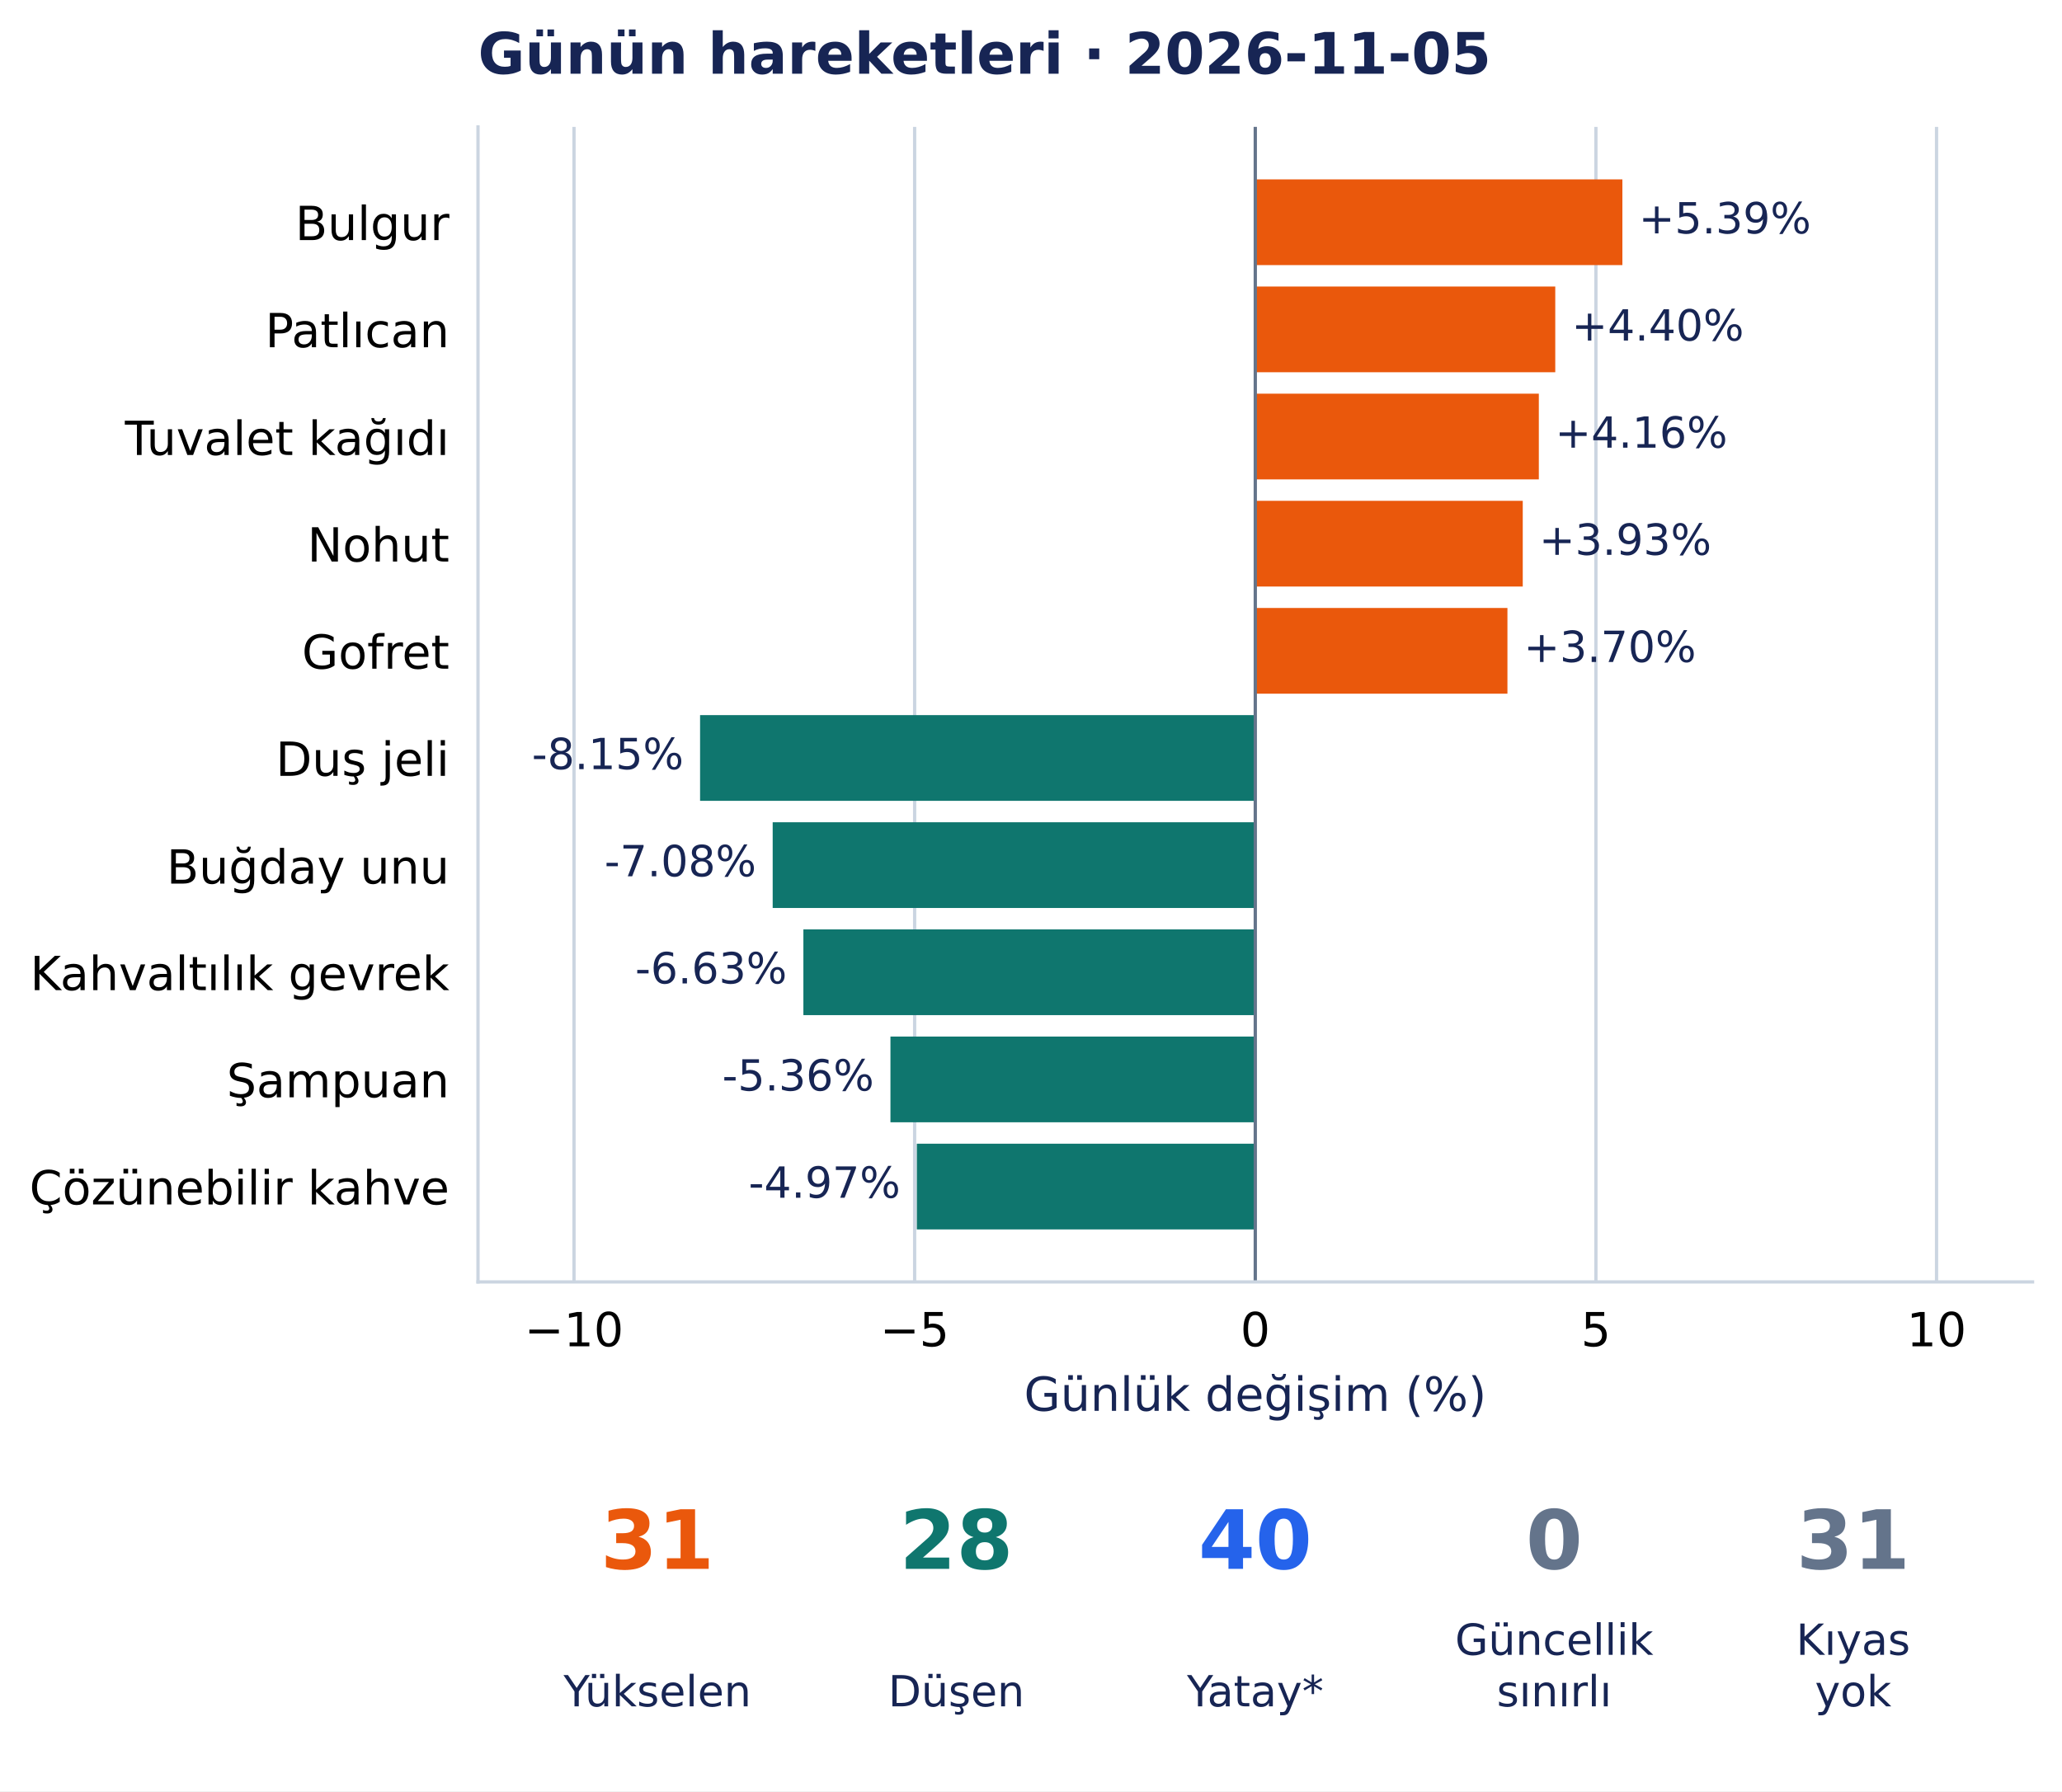
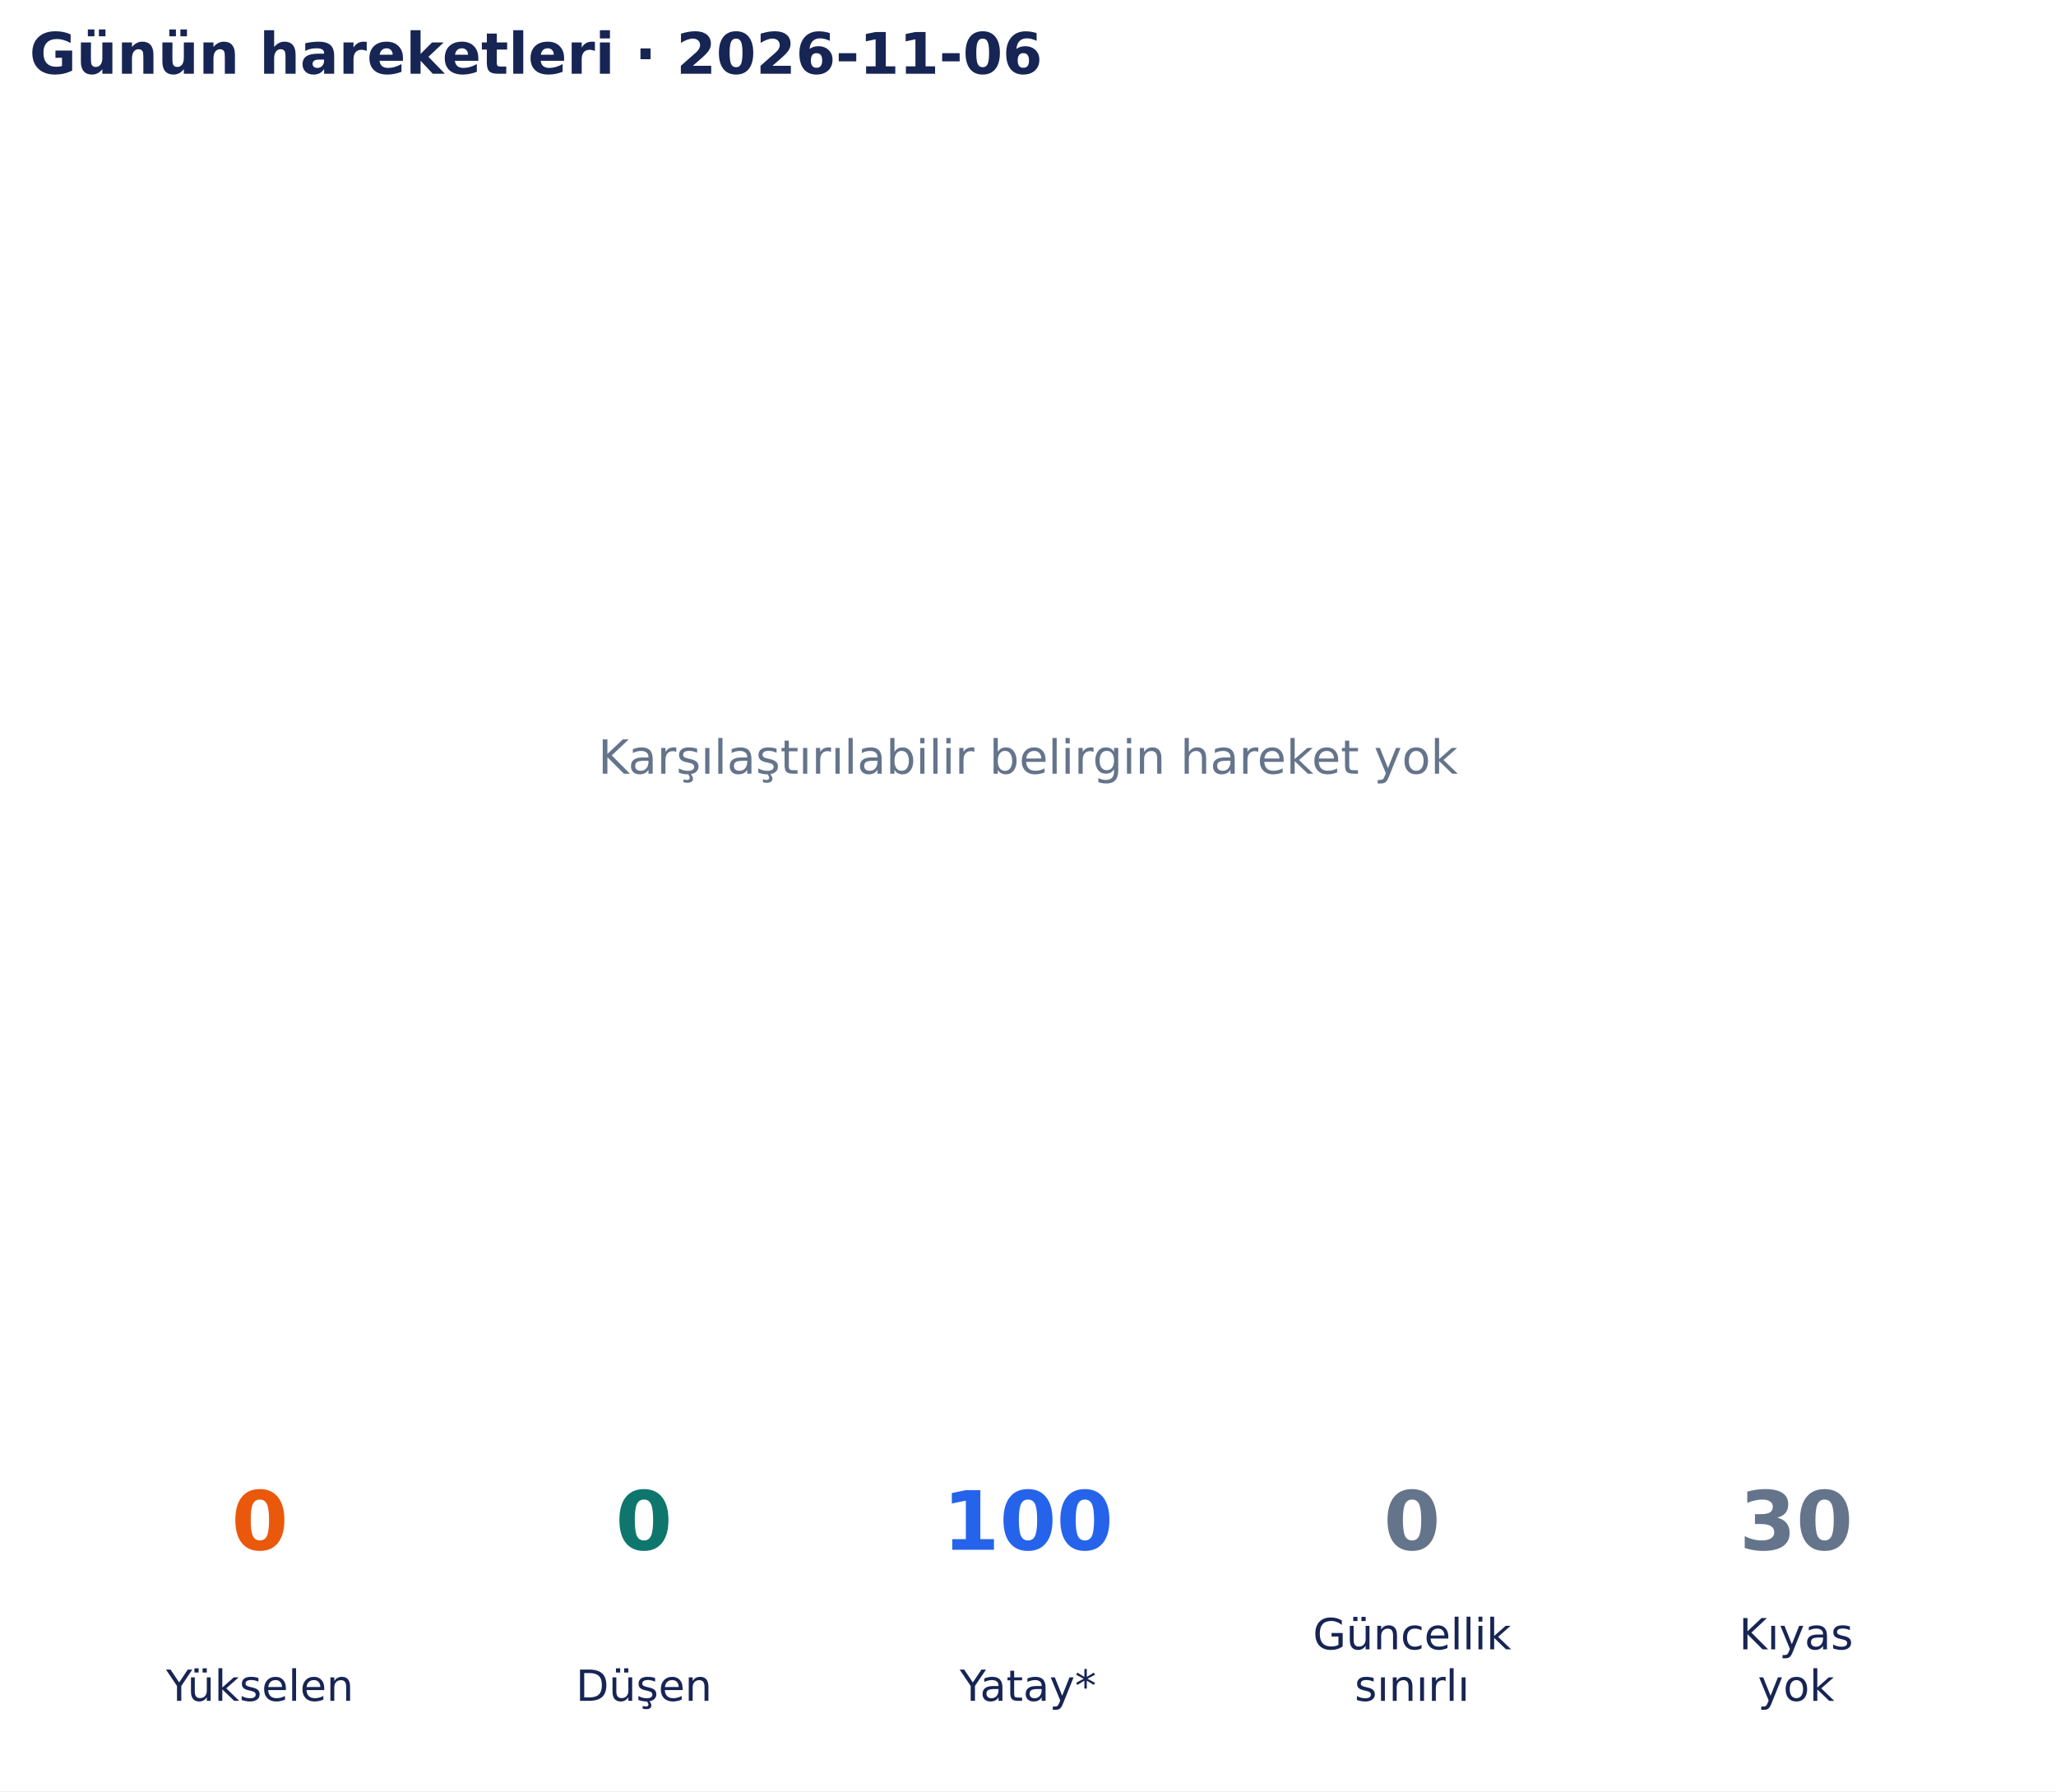
- <svg xmlns="http://www.w3.org/2000/svg" width="504.281pt" height="438.135pt" viewBox="0 0 504.281 438.135" version="1.1">
+ <svg xmlns="http://www.w3.org/2000/svg" width="502.9pt" height="438.135pt" viewBox="0 0 502.9 438.135" version="1.1">
  <defs>
    <style type="text/css">*{stroke-linejoin: round; stroke-linecap: butt}</style>
  </defs>
  <g id="figure_1">
    <g id="patch_1">
-       <path d="M 0 438.135 L 504.281 438.135 L 504.281 0 L 0 0 z " style="fill: #ffffff" />
+       <path d="M 0 438.135 L 502.9 438.135 L 502.9 0 L 0 0 z " style="fill: #ffffff" />
    </g>
    <g id="axes_1">
-       <g id="patch_2">
-         <path d="M 116.899 313.557 L 497.081 313.557 L 497.081 31.035 L 116.899 31.035 z " style="fill: #ffffff" />
+       <g id="text_1">
+         <text style="font-size: 11.5px; font-family: 'DejaVu Sans', 'Bitstream Vera Sans', 'Computer Modern Sans Serif', 'Lucida Grande', 'Verdana', 'Geneva', 'Lucid', 'Arial', 'Helvetica', 'Avant Garde', sans-serif; text-anchor: middle; fill: #64748b" x="251.45" y="189.244" transform="rotate(-0 251.45 189.2442)">Karşılaştırılabilir belirgin hareket yok</text>
      </g>
-       <g id="matplotlib.axis_1">
-         <g id="xtick_1">
-           <g id="line2d_1">
-             <path d="M 140.379 313.557 L 140.379 31.035 " clip-path="url(#p9448f799f4)" style="fill: none; stroke: #cbd5e1; stroke-width: 0.8; stroke-linecap: square" />
-           </g>
-           <g id="line2d_2" />
-           <g id="text_1">
-             <text style="font-size: 11.5px; font-family: 'DejaVu Sans', 'Bitstream Vera Sans', 'Computer Modern Sans Serif', 'Lucida Grande', 'Verdana', 'Geneva', 'Lucid', 'Arial', 'Helvetica', 'Avant Garde', sans-serif; text-anchor: middle" x="140.379" y="329.294" transform="rotate(-0 140.3794 329.294)">−10</text>
-           </g>
-         </g>
-         <g id="xtick_2">
-           <g id="line2d_3">
-             <path d="M 223.685 313.557 L 223.685 31.035 " clip-path="url(#p9448f799f4)" style="fill: none; stroke: #cbd5e1; stroke-width: 0.8; stroke-linecap: square" />
-           </g>
-           <g id="line2d_4" />
-           <g id="text_2">
-             <text style="font-size: 11.5px; font-family: 'DejaVu Sans', 'Bitstream Vera Sans', 'Computer Modern Sans Serif', 'Lucida Grande', 'Verdana', 'Geneva', 'Lucid', 'Arial', 'Helvetica', 'Avant Garde', sans-serif; text-anchor: middle" x="223.685" y="329.294" transform="rotate(-0 223.6846 329.294)">−5</text>
-           </g>
-         </g>
-         <g id="xtick_3">
-           <g id="line2d_5">
-             <path d="M 306.99 313.557 L 306.99 31.035 " clip-path="url(#p9448f799f4)" style="fill: none; stroke: #cbd5e1; stroke-width: 0.8; stroke-linecap: square" />
-           </g>
-           <g id="line2d_6" />
-           <g id="text_3">
-             <text style="font-size: 11.5px; font-family: 'DejaVu Sans', 'Bitstream Vera Sans', 'Computer Modern Sans Serif', 'Lucida Grande', 'Verdana', 'Geneva', 'Lucid', 'Arial', 'Helvetica', 'Avant Garde', sans-serif; text-anchor: middle" x="306.99" y="329.294" transform="rotate(-0 306.9898 329.294)">0</text>
-           </g>
-         </g>
-         <g id="xtick_4">
-           <g id="line2d_7">
-             <path d="M 390.295 313.557 L 390.295 31.035 " clip-path="url(#p9448f799f4)" style="fill: none; stroke: #cbd5e1; stroke-width: 0.8; stroke-linecap: square" />
-           </g>
-           <g id="line2d_8" />
-           <g id="text_4">
-             <text style="font-size: 11.5px; font-family: 'DejaVu Sans', 'Bitstream Vera Sans', 'Computer Modern Sans Serif', 'Lucida Grande', 'Verdana', 'Geneva', 'Lucid', 'Arial', 'Helvetica', 'Avant Garde', sans-serif; text-anchor: middle" x="390.295" y="329.294" transform="rotate(-0 390.2951 329.294)">5</text>
-           </g>
-         </g>
-         <g id="xtick_5">
-           <g id="line2d_9">
-             <path d="M 473.6 313.557 L 473.6 31.035 " clip-path="url(#p9448f799f4)" style="fill: none; stroke: #cbd5e1; stroke-width: 0.8; stroke-linecap: square" />
-           </g>
-           <g id="line2d_10" />
-           <g id="text_5">
-             <text style="font-size: 11.5px; font-family: 'DejaVu Sans', 'Bitstream Vera Sans', 'Computer Modern Sans Serif', 'Lucida Grande', 'Verdana', 'Geneva', 'Lucid', 'Arial', 'Helvetica', 'Avant Garde', sans-serif; text-anchor: middle" x="473.6" y="329.294" transform="rotate(-0 473.6003 329.294)">10</text>
-           </g>
-         </g>
-         <g id="text_6">
-           <text style="font-size: 11.5px; font-family: 'DejaVu Sans', 'Bitstream Vera Sans', 'Computer Modern Sans Serif', 'Lucida Grande', 'Verdana', 'Geneva', 'Lucid', 'Arial', 'Helvetica', 'Avant Garde', sans-serif; text-anchor: middle; fill: #172554" x="306.99" y="345.086" transform="rotate(-0 306.9898 345.086)">Günlük değişim (%)</text>
-         </g>
-       </g>
-       <g id="matplotlib.axis_2">
-         <g id="ytick_1">
-           <g id="line2d_11" />
-           <g id="text_7">
-             <text style="font-size: 11.5px; font-family: 'DejaVu Sans', 'Bitstream Vera Sans', 'Computer Modern Sans Serif', 'Lucida Grande', 'Verdana', 'Geneva', 'Lucid', 'Arial', 'Helvetica', 'Avant Garde', sans-serif; text-anchor: end" x="109.899" y="58.729" transform="rotate(-0 109.8986 58.72889)">Bulgur</text>
-           </g>
-         </g>
-         <g id="ytick_2">
-           <g id="line2d_12" />
-           <g id="text_8">
-             <text style="font-size: 11.5px; font-family: 'DejaVu Sans', 'Bitstream Vera Sans', 'Computer Modern Sans Serif', 'Lucida Grande', 'Verdana', 'Geneva', 'Lucid', 'Arial', 'Helvetica', 'Avant Garde', sans-serif; text-anchor: end" x="109.899" y="84.937" transform="rotate(-0 109.8986 84.93687)">Patlıcan</text>
-           </g>
-         </g>
-         <g id="ytick_3">
-           <g id="line2d_13" />
-           <g id="text_9">
-             <text style="font-size: 11.5px; font-family: 'DejaVu Sans', 'Bitstream Vera Sans', 'Computer Modern Sans Serif', 'Lucida Grande', 'Verdana', 'Geneva', 'Lucid', 'Arial', 'Helvetica', 'Avant Garde', sans-serif; text-anchor: end" x="109.899" y="111.29" transform="rotate(-0 109.8986 111.2904)">Tuvalet kağıdı</text>
-           </g>
-         </g>
-         <g id="ytick_4">
-           <g id="line2d_14" />
-           <g id="text_10">
-             <text style="font-size: 11.5px; font-family: 'DejaVu Sans', 'Bitstream Vera Sans', 'Computer Modern Sans Serif', 'Lucida Grande', 'Verdana', 'Geneva', 'Lucid', 'Arial', 'Helvetica', 'Avant Garde', sans-serif; text-anchor: end" x="109.899" y="137.353" transform="rotate(-0 109.8986 137.3528)">Nohut</text>
-           </g>
-         </g>
-         <g id="ytick_5">
-           <g id="line2d_15" />
-           <g id="text_11">
-             <text style="font-size: 11.5px; font-family: 'DejaVu Sans', 'Bitstream Vera Sans', 'Computer Modern Sans Serif', 'Lucida Grande', 'Verdana', 'Geneva', 'Lucid', 'Arial', 'Helvetica', 'Avant Garde', sans-serif; text-anchor: end" x="109.899" y="163.561" transform="rotate(-0 109.8986 163.5608)">Gofret</text>
-           </g>
-         </g>
-         <g id="ytick_6">
-           <g id="line2d_16" />
-           <g id="text_12">
-             <text style="font-size: 11.5px; font-family: 'DejaVu Sans', 'Bitstream Vera Sans', 'Computer Modern Sans Serif', 'Lucida Grande', 'Verdana', 'Geneva', 'Lucid', 'Arial', 'Helvetica', 'Avant Garde', sans-serif; text-anchor: end" x="109.899" y="189.769" transform="rotate(-0 109.8986 189.7688)">Duş jeli</text>
-           </g>
-         </g>
-         <g id="ytick_7">
-           <g id="line2d_17" />
-           <g id="text_13">
-             <text style="font-size: 11.5px; font-family: 'DejaVu Sans', 'Bitstream Vera Sans', 'Computer Modern Sans Serif', 'Lucida Grande', 'Verdana', 'Geneva', 'Lucid', 'Arial', 'Helvetica', 'Avant Garde', sans-serif; text-anchor: end" x="109.899" y="216.122" transform="rotate(-0 109.8986 216.1223)">Buğday unu</text>
-           </g>
-         </g>
-         <g id="ytick_8">
-           <g id="line2d_18" />
-           <g id="text_14">
-             <text style="font-size: 11.5px; font-family: 'DejaVu Sans', 'Bitstream Vera Sans', 'Computer Modern Sans Serif', 'Lucida Grande', 'Verdana', 'Geneva', 'Lucid', 'Arial', 'Helvetica', 'Avant Garde', sans-serif; text-anchor: end" x="109.899" y="242.185" transform="rotate(-0 109.8986 242.1847)">Kahvaltılık gevrek</text>
-           </g>
-         </g>
-         <g id="ytick_9">
-           <g id="line2d_19" />
-           <g id="text_15">
-             <text style="font-size: 11.5px; font-family: 'DejaVu Sans', 'Bitstream Vera Sans', 'Computer Modern Sans Serif', 'Lucida Grande', 'Verdana', 'Geneva', 'Lucid', 'Arial', 'Helvetica', 'Avant Garde', sans-serif; text-anchor: end" x="109.899" y="268.392" transform="rotate(-0 109.8986 268.3923)">Şampuan</text>
-           </g>
-         </g>
-         <g id="ytick_10">
-           <g id="line2d_20" />
-           <g id="text_16">
-             <text style="font-size: 11.5px; font-family: 'DejaVu Sans', 'Bitstream Vera Sans', 'Computer Modern Sans Serif', 'Lucida Grande', 'Verdana', 'Geneva', 'Lucid', 'Arial', 'Helvetica', 'Avant Garde', sans-serif; text-anchor: end" x="109.899" y="294.601" transform="rotate(-0 109.8986 294.6007)">Çözünebilir kahve</text>
-           </g>
-         </g>
-       </g>
-       <g id="patch_3">
-         <path d="M 306.99 43.877 L 396.769 43.877 L 396.769 64.843 L 306.99 64.843 z " clip-path="url(#p9448f799f4)" style="fill: #ea580c" />
-       </g>
-       <g id="patch_4">
-         <path d="M 306.99 70.085 L 380.354 70.085 L 380.354 91.051 L 306.99 91.051 z " clip-path="url(#p9448f799f4)" style="fill: #ea580c" />
-       </g>
-       <g id="patch_5">
-         <path d="M 306.99 96.293 L 376.335 96.293 L 376.335 117.259 L 306.99 117.259 z " clip-path="url(#p9448f799f4)" style="fill: #ea580c" />
-       </g>
-       <g id="patch_6">
-         <path d="M 306.99 122.501 L 372.404 122.501 L 372.404 143.467 L 306.99 143.467 z " clip-path="url(#p9448f799f4)" style="fill: #ea580c" />
-       </g>
-       <g id="patch_7">
-         <path d="M 306.99 148.709 L 368.657 148.709 L 368.657 169.675 L 306.99 169.675 z " clip-path="url(#p9448f799f4)" style="fill: #ea580c" />
-       </g>
-       <g id="patch_8">
-         <path d="M 306.99 174.916 L 171.21 174.916 L 171.21 195.883 L 306.99 195.883 z " clip-path="url(#p9448f799f4)" style="fill: #0f766e" />
-       </g>
-       <g id="patch_9">
-         <path d="M 306.99 201.124 L 188.966 201.124 L 188.966 222.091 L 306.99 222.091 z " clip-path="url(#p9448f799f4)" style="fill: #0f766e" />
-       </g>
-       <g id="patch_10">
-         <path d="M 306.99 227.332 L 196.476 227.332 L 196.476 248.299 L 306.99 248.299 z " clip-path="url(#p9448f799f4)" style="fill: #0f766e" />
-       </g>
-       <g id="patch_11">
-         <path d="M 306.99 253.54 L 217.767 253.54 L 217.767 274.507 L 306.99 274.507 z " clip-path="url(#p9448f799f4)" style="fill: #0f766e" />
-       </g>
-       <g id="patch_12">
-         <path d="M 306.99 279.748 L 224.216 279.748 L 224.216 300.715 L 306.99 300.715 z " clip-path="url(#p9448f799f4)" style="fill: #0f766e" />
-       </g>
-       <g id="line2d_21">
-         <path d="M 306.99 313.557 L 306.99 31.035 " clip-path="url(#p9448f799f4)" style="fill: none; stroke: #64748b; stroke-width: 0.8; stroke-linecap: square" />
-       </g>
-       <g id="patch_13">
-         <path d="M 116.899 313.557 L 116.899 31.035 " style="fill: none; stroke: #cbd5e1; stroke-width: 0.8; stroke-linejoin: miter; stroke-linecap: square" />
-       </g>
-       <g id="patch_14">
-         <path d="M 116.899 313.557 L 497.081 313.557 " style="fill: none; stroke: #cbd5e1; stroke-width: 0.8; stroke-linejoin: miter; stroke-linecap: square" />
-       </g>
-       <g id="text_17">
-         <text style="font-size: 10.5px; font-family: 'DejaVu Sans', 'Bitstream Vera Sans', 'Computer Modern Sans Serif', 'Lucida Grande', 'Verdana', 'Geneva', 'Lucid', 'Arial', 'Helvetica', 'Avant Garde', sans-serif; text-anchor: start; fill: #172554" x="400.769" y="57.087" transform="rotate(-0 400.7686 57.08733)">+5.39%</text>
-       </g>
-       <g id="text_18">
-         <text style="font-size: 10.5px; font-family: 'DejaVu Sans', 'Bitstream Vera Sans', 'Computer Modern Sans Serif', 'Lucida Grande', 'Verdana', 'Geneva', 'Lucid', 'Arial', 'Helvetica', 'Avant Garde', sans-serif; text-anchor: start; fill: #172554" x="384.354" y="83.295" transform="rotate(-0 384.3541 83.29531)">+4.40%</text>
-       </g>
-       <g id="text_19">
-         <text style="font-size: 10.5px; font-family: 'DejaVu Sans', 'Bitstream Vera Sans', 'Computer Modern Sans Serif', 'Lucida Grande', 'Verdana', 'Geneva', 'Lucid', 'Arial', 'Helvetica', 'Avant Garde', sans-serif; text-anchor: start; fill: #172554" x="380.335" y="109.503" transform="rotate(-0 380.3348 109.5033)">+4.16%</text>
-       </g>
-       <g id="text_20">
-         <text style="font-size: 10.5px; font-family: 'DejaVu Sans', 'Bitstream Vera Sans', 'Computer Modern Sans Serif', 'Lucida Grande', 'Verdana', 'Geneva', 'Lucid', 'Arial', 'Helvetica', 'Avant Garde', sans-serif; text-anchor: start; fill: #172554" x="376.404" y="135.711" transform="rotate(-0 376.4042 135.7113)">+3.93%</text>
-       </g>
-       <g id="text_21">
-         <text style="font-size: 10.5px; font-family: 'DejaVu Sans', 'Bitstream Vera Sans', 'Computer Modern Sans Serif', 'Lucida Grande', 'Verdana', 'Geneva', 'Lucid', 'Arial', 'Helvetica', 'Avant Garde', sans-serif; text-anchor: start; fill: #172554" x="372.657" y="161.919" transform="rotate(-0 372.6574 161.9192)">+3.70%</text>
-       </g>
-       <g id="text_22">
-         <text style="font-size: 10.5px; font-family: 'DejaVu Sans', 'Bitstream Vera Sans', 'Computer Modern Sans Serif', 'Lucida Grande', 'Verdana', 'Geneva', 'Lucid', 'Arial', 'Helvetica', 'Avant Garde', sans-serif; text-anchor: end; fill: #172554" x="167.21" y="188.127" transform="rotate(-0 167.2104 188.1272)">-8.15%</text>
-       </g>
-       <g id="text_23">
-         <text style="font-size: 10.5px; font-family: 'DejaVu Sans', 'Bitstream Vera Sans', 'Computer Modern Sans Serif', 'Lucida Grande', 'Verdana', 'Geneva', 'Lucid', 'Arial', 'Helvetica', 'Avant Garde', sans-serif; text-anchor: end; fill: #172554" x="184.966" y="214.335" transform="rotate(-0 184.9664 214.3352)">-7.08%</text>
-       </g>
-       <g id="text_24">
-         <text style="font-size: 10.5px; font-family: 'DejaVu Sans', 'Bitstream Vera Sans', 'Computer Modern Sans Serif', 'Lucida Grande', 'Verdana', 'Geneva', 'Lucid', 'Arial', 'Helvetica', 'Avant Garde', sans-serif; text-anchor: end; fill: #172554" x="192.476" y="240.543" transform="rotate(-0 192.4755 240.5432)">-6.63%</text>
-       </g>
-       <g id="text_25">
-         <text style="font-size: 10.5px; font-family: 'DejaVu Sans', 'Bitstream Vera Sans', 'Computer Modern Sans Serif', 'Lucida Grande', 'Verdana', 'Geneva', 'Lucid', 'Arial', 'Helvetica', 'Avant Garde', sans-serif; text-anchor: end; fill: #172554" x="213.767" y="266.751" transform="rotate(-0 213.7665 266.7512)">-5.36%</text>
-       </g>
-       <g id="text_26">
-         <text style="font-size: 10.5px; font-family: 'DejaVu Sans', 'Bitstream Vera Sans', 'Computer Modern Sans Serif', 'Lucida Grande', 'Verdana', 'Geneva', 'Lucid', 'Arial', 'Helvetica', 'Avant Garde', sans-serif; text-anchor: end; fill: #172554" x="220.216" y="292.959" transform="rotate(-0 220.2158 292.9591)">-4.97%</text>
-       </g>
-       <g id="text_27">
-         <text style="font-weight: 700; font-size: 14px; font-family: 'DejaVu Sans', 'Bitstream Vera Sans', 'Computer Modern Sans Serif', 'Lucida Grande', 'Verdana', 'Geneva', 'Lucid', 'Arial', 'Helvetica', 'Avant Garde', sans-serif; text-anchor: start; fill: #172554" x="116.899" y="18.035" transform="rotate(-0 116.8986 18.03469)">Günün hareketleri · 2026-11-05</text>
+       <g id="text_2">
+         <text style="font-weight: 700; font-size: 14px; font-family: 'DejaVu Sans', 'Bitstream Vera Sans', 'Computer Modern Sans Serif', 'Lucida Grande', 'Verdana', 'Geneva', 'Lucid', 'Arial', 'Helvetica', 'Avant Garde', sans-serif; text-anchor: start; fill: #172554" x="7.2" y="18.035" transform="rotate(-0 7.2 18.03469)">Günün hareketleri · 2026-11-06</text>
      </g>
    </g>
    <g id="axes_2">
-       <g id="text_28">
-         <text style="font-weight: 700; font-size: 20px; font-family: 'DejaVu Sans', 'Bitstream Vera Sans', 'Computer Modern Sans Serif', 'Lucida Grande', 'Verdana', 'Geneva', 'Lucid', 'Arial', 'Helvetica', 'Avant Garde', sans-serif; text-anchor: middle; fill: #ea580c" x="160.766" y="383.742" transform="rotate(-0 160.7658 383.7422)">31</text>
+       <g id="text_3">
+         <text style="font-weight: 700; font-size: 20px; font-family: 'DejaVu Sans', 'Bitstream Vera Sans', 'Computer Modern Sans Serif', 'Lucida Grande', 'Verdana', 'Geneva', 'Lucid', 'Arial', 'Helvetica', 'Avant Garde', sans-serif; text-anchor: middle; fill: #ea580c" x="63.565" y="379.078" transform="rotate(-0 63.56538 379.0782)">0</text>
      </g>
-       <g id="text_29">
-         <text style="font-size: 10.5px; font-family: 'DejaVu Sans', 'Bitstream Vera Sans', 'Computer Modern Sans Serif', 'Lucida Grande', 'Verdana', 'Geneva', 'Lucid', 'Arial', 'Helvetica', 'Avant Garde', sans-serif; text-anchor: middle; fill: #172554" x="160.766" y="417.374" transform="rotate(-0 160.7658 417.3736)">Yükselen</text>
+       <g id="text_4">
+         <text style="font-size: 10.5px; font-family: 'DejaVu Sans', 'Bitstream Vera Sans', 'Computer Modern Sans Serif', 'Lucida Grande', 'Verdana', 'Geneva', 'Lucid', 'Arial', 'Helvetica', 'Avant Garde', sans-serif; text-anchor: middle; fill: #172554" x="63.565" y="416.033" transform="rotate(-0 63.56538 416.0334)">Yükselen</text>
      </g>
-       <g id="text_30">
-         <text style="font-weight: 700; font-size: 20px; font-family: 'DejaVu Sans', 'Bitstream Vera Sans', 'Computer Modern Sans Serif', 'Lucida Grande', 'Verdana', 'Geneva', 'Lucid', 'Arial', 'Helvetica', 'Avant Garde', sans-serif; text-anchor: middle; fill: #0f766e" x="233.878" y="383.742" transform="rotate(-0 233.8778 383.7422)">28</text>
+       <g id="text_5">
+         <text style="font-weight: 700; font-size: 20px; font-family: 'DejaVu Sans', 'Bitstream Vera Sans', 'Computer Modern Sans Serif', 'Lucida Grande', 'Verdana', 'Geneva', 'Lucid', 'Arial', 'Helvetica', 'Avant Garde', sans-serif; text-anchor: middle; fill: #0f766e" x="157.508" y="379.078" transform="rotate(-0 157.5077 379.0782)">0</text>
      </g>
-       <g id="text_31">
-         <text style="font-size: 10.5px; font-family: 'DejaVu Sans', 'Bitstream Vera Sans', 'Computer Modern Sans Serif', 'Lucida Grande', 'Verdana', 'Geneva', 'Lucid', 'Arial', 'Helvetica', 'Avant Garde', sans-serif; text-anchor: middle; fill: #172554" x="233.878" y="417.374" transform="rotate(-0 233.8778 417.3736)">Düşen</text>
+       <g id="text_6">
+         <text style="font-size: 10.5px; font-family: 'DejaVu Sans', 'Bitstream Vera Sans', 'Computer Modern Sans Serif', 'Lucida Grande', 'Verdana', 'Geneva', 'Lucid', 'Arial', 'Helvetica', 'Avant Garde', sans-serif; text-anchor: middle; fill: #172554" x="157.508" y="416.033" transform="rotate(-0 157.5077 416.0334)">Düşen</text>
      </g>
-       <g id="text_32">
-         <text style="font-weight: 700; font-size: 20px; font-family: 'DejaVu Sans', 'Bitstream Vera Sans', 'Computer Modern Sans Serif', 'Lucida Grande', 'Verdana', 'Geneva', 'Lucid', 'Arial', 'Helvetica', 'Avant Garde', sans-serif; text-anchor: middle; fill: #2563eb" x="306.99" y="383.742" transform="rotate(-0 306.9898 383.7422)">40</text>
+       <g id="text_7">
+         <text style="font-weight: 700; font-size: 20px; font-family: 'DejaVu Sans', 'Bitstream Vera Sans', 'Computer Modern Sans Serif', 'Lucida Grande', 'Verdana', 'Geneva', 'Lucid', 'Arial', 'Helvetica', 'Avant Garde', sans-serif; text-anchor: middle; fill: #2563eb" x="251.45" y="379.078" transform="rotate(-0 251.45 379.0782)">100</text>
      </g>
-       <g id="text_33">
-         <text style="font-size: 10.5px; font-family: 'DejaVu Sans', 'Bitstream Vera Sans', 'Computer Modern Sans Serif', 'Lucida Grande', 'Verdana', 'Geneva', 'Lucid', 'Arial', 'Helvetica', 'Avant Garde', sans-serif; text-anchor: middle; fill: #172554" x="306.99" y="417.374" transform="rotate(-0 306.9898 417.3736)">Yatay*</text>
+       <g id="text_8">
+         <text style="font-size: 10.5px; font-family: 'DejaVu Sans', 'Bitstream Vera Sans', 'Computer Modern Sans Serif', 'Lucida Grande', 'Verdana', 'Geneva', 'Lucid', 'Arial', 'Helvetica', 'Avant Garde', sans-serif; text-anchor: middle; fill: #172554" x="251.45" y="416.033" transform="rotate(-0 251.45 416.0334)">Yatay*</text>
      </g>
-       <g id="text_34">
-         <text style="font-weight: 700; font-size: 20px; font-family: 'DejaVu Sans', 'Bitstream Vera Sans', 'Computer Modern Sans Serif', 'Lucida Grande', 'Verdana', 'Geneva', 'Lucid', 'Arial', 'Helvetica', 'Avant Garde', sans-serif; text-anchor: middle; fill: #64748b" x="380.102" y="383.742" transform="rotate(-0 380.1019 383.7422)">0</text>
+       <g id="text_9">
+         <text style="font-weight: 700; font-size: 20px; font-family: 'DejaVu Sans', 'Bitstream Vera Sans', 'Computer Modern Sans Serif', 'Lucida Grande', 'Verdana', 'Geneva', 'Lucid', 'Arial', 'Helvetica', 'Avant Garde', sans-serif; text-anchor: middle; fill: #64748b" x="345.392" y="379.078" transform="rotate(-0 345.3923 379.0782)">0</text>
      </g>
-       <g id="text_35">
-         <text style="font-size: 10.5px; font-family: 'DejaVu Sans', 'Bitstream Vera Sans', 'Computer Modern Sans Serif', 'Lucida Grande', 'Verdana', 'Geneva', 'Lucid', 'Arial', 'Helvetica', 'Avant Garde', sans-serif; fill: #172554" transform="translate(355.8469 404.7708)">Güncellik</text>
-         <text style="font-size: 10.5px; font-family: 'DejaVu Sans', 'Bitstream Vera Sans', 'Computer Modern Sans Serif', 'Lucida Grande', 'Verdana', 'Geneva', 'Lucid', 'Arial', 'Helvetica', 'Avant Garde', sans-serif; fill: #172554" transform="translate(366.0474 417.3736)">sınırlı</text>
+       <g id="text_10">
+         <text style="font-size: 10.5px; font-family: 'DejaVu Sans', 'Bitstream Vera Sans', 'Computer Modern Sans Serif', 'Lucida Grande', 'Verdana', 'Geneva', 'Lucid', 'Arial', 'Helvetica', 'Avant Garde', sans-serif; fill: #172554" transform="translate(321.1373 403.4305)">Güncellik</text>
+         <text style="font-size: 10.5px; font-family: 'DejaVu Sans', 'Bitstream Vera Sans', 'Computer Modern Sans Serif', 'Lucida Grande', 'Verdana', 'Geneva', 'Lucid', 'Arial', 'Helvetica', 'Avant Garde', sans-serif; fill: #172554" transform="translate(331.3379 416.0334)">sınırlı</text>
      </g>
-       <g id="text_36">
-         <text style="font-weight: 700; font-size: 20px; font-family: 'DejaVu Sans', 'Bitstream Vera Sans', 'Computer Modern Sans Serif', 'Lucida Grande', 'Verdana', 'Geneva', 'Lucid', 'Arial', 'Helvetica', 'Avant Garde', sans-serif; text-anchor: middle; fill: #64748b" x="453.214" y="383.742" transform="rotate(-0 453.2139 383.7422)">31</text>
+       <g id="text_11">
+         <text style="font-weight: 700; font-size: 20px; font-family: 'DejaVu Sans', 'Bitstream Vera Sans', 'Computer Modern Sans Serif', 'Lucida Grande', 'Verdana', 'Geneva', 'Lucid', 'Arial', 'Helvetica', 'Avant Garde', sans-serif; text-anchor: middle; fill: #64748b" x="439.335" y="379.078" transform="rotate(-0 439.3346 379.0782)">30</text>
      </g>
-       <g id="text_37">
-         <text style="font-size: 10.5px; font-family: 'DejaVu Sans', 'Bitstream Vera Sans', 'Computer Modern Sans Serif', 'Lucida Grande', 'Verdana', 'Geneva', 'Lucid', 'Arial', 'Helvetica', 'Avant Garde', sans-serif; fill: #172554" transform="translate(439.253 404.7708)">Kıyas</text>
-         <text style="font-size: 10.5px; font-family: 'DejaVu Sans', 'Bitstream Vera Sans', 'Computer Modern Sans Serif', 'Lucida Grande', 'Verdana', 'Geneva', 'Lucid', 'Arial', 'Helvetica', 'Avant Garde', sans-serif; fill: #172554" transform="translate(443.8541 417.3736)">yok</text>
+       <g id="text_12">
+         <text style="font-size: 10.5px; font-family: 'DejaVu Sans', 'Bitstream Vera Sans', 'Computer Modern Sans Serif', 'Lucida Grande', 'Verdana', 'Geneva', 'Lucid', 'Arial', 'Helvetica', 'Avant Garde', sans-serif; fill: #172554" transform="translate(425.3737 403.4305)">Kıyas</text>
+         <text style="font-size: 10.5px; font-family: 'DejaVu Sans', 'Bitstream Vera Sans', 'Computer Modern Sans Serif', 'Lucida Grande', 'Verdana', 'Geneva', 'Lucid', 'Arial', 'Helvetica', 'Avant Garde', sans-serif; fill: #172554" transform="translate(429.9749 416.0334)">yok</text>
      </g>
    </g>
  </g>
-   <defs>
-     <clipPath id="p9448f799f4">
-       <rect x="116.899" y="31.035" width="380.183" height="282.522" />
-     </clipPath>
-   </defs>
</svg>
